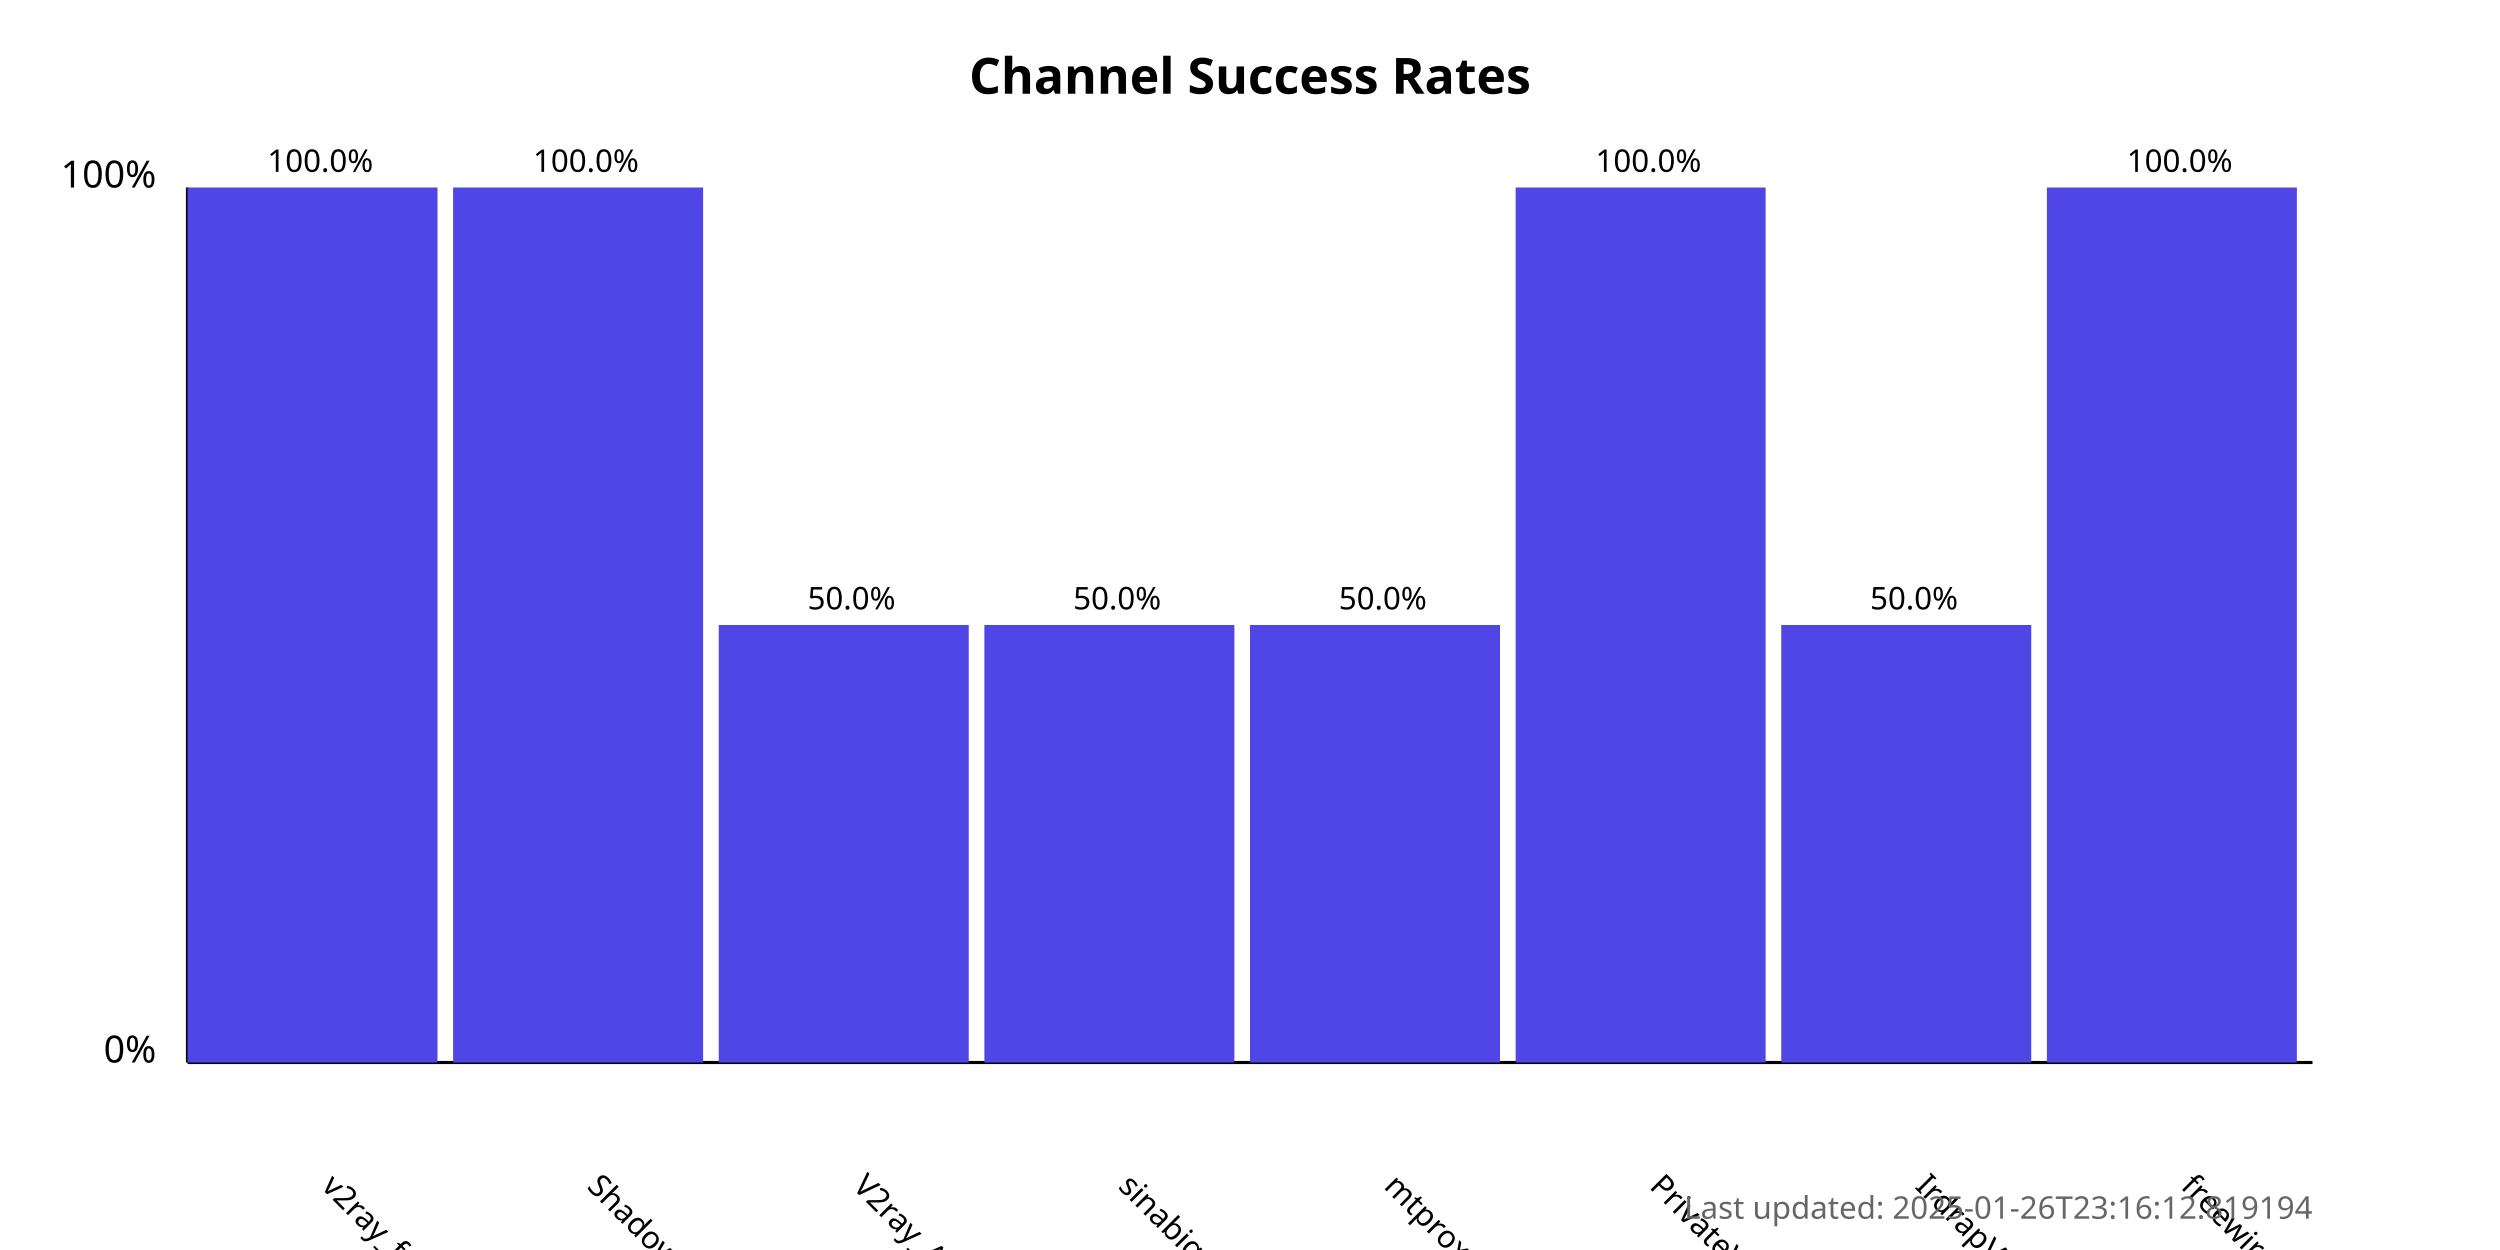
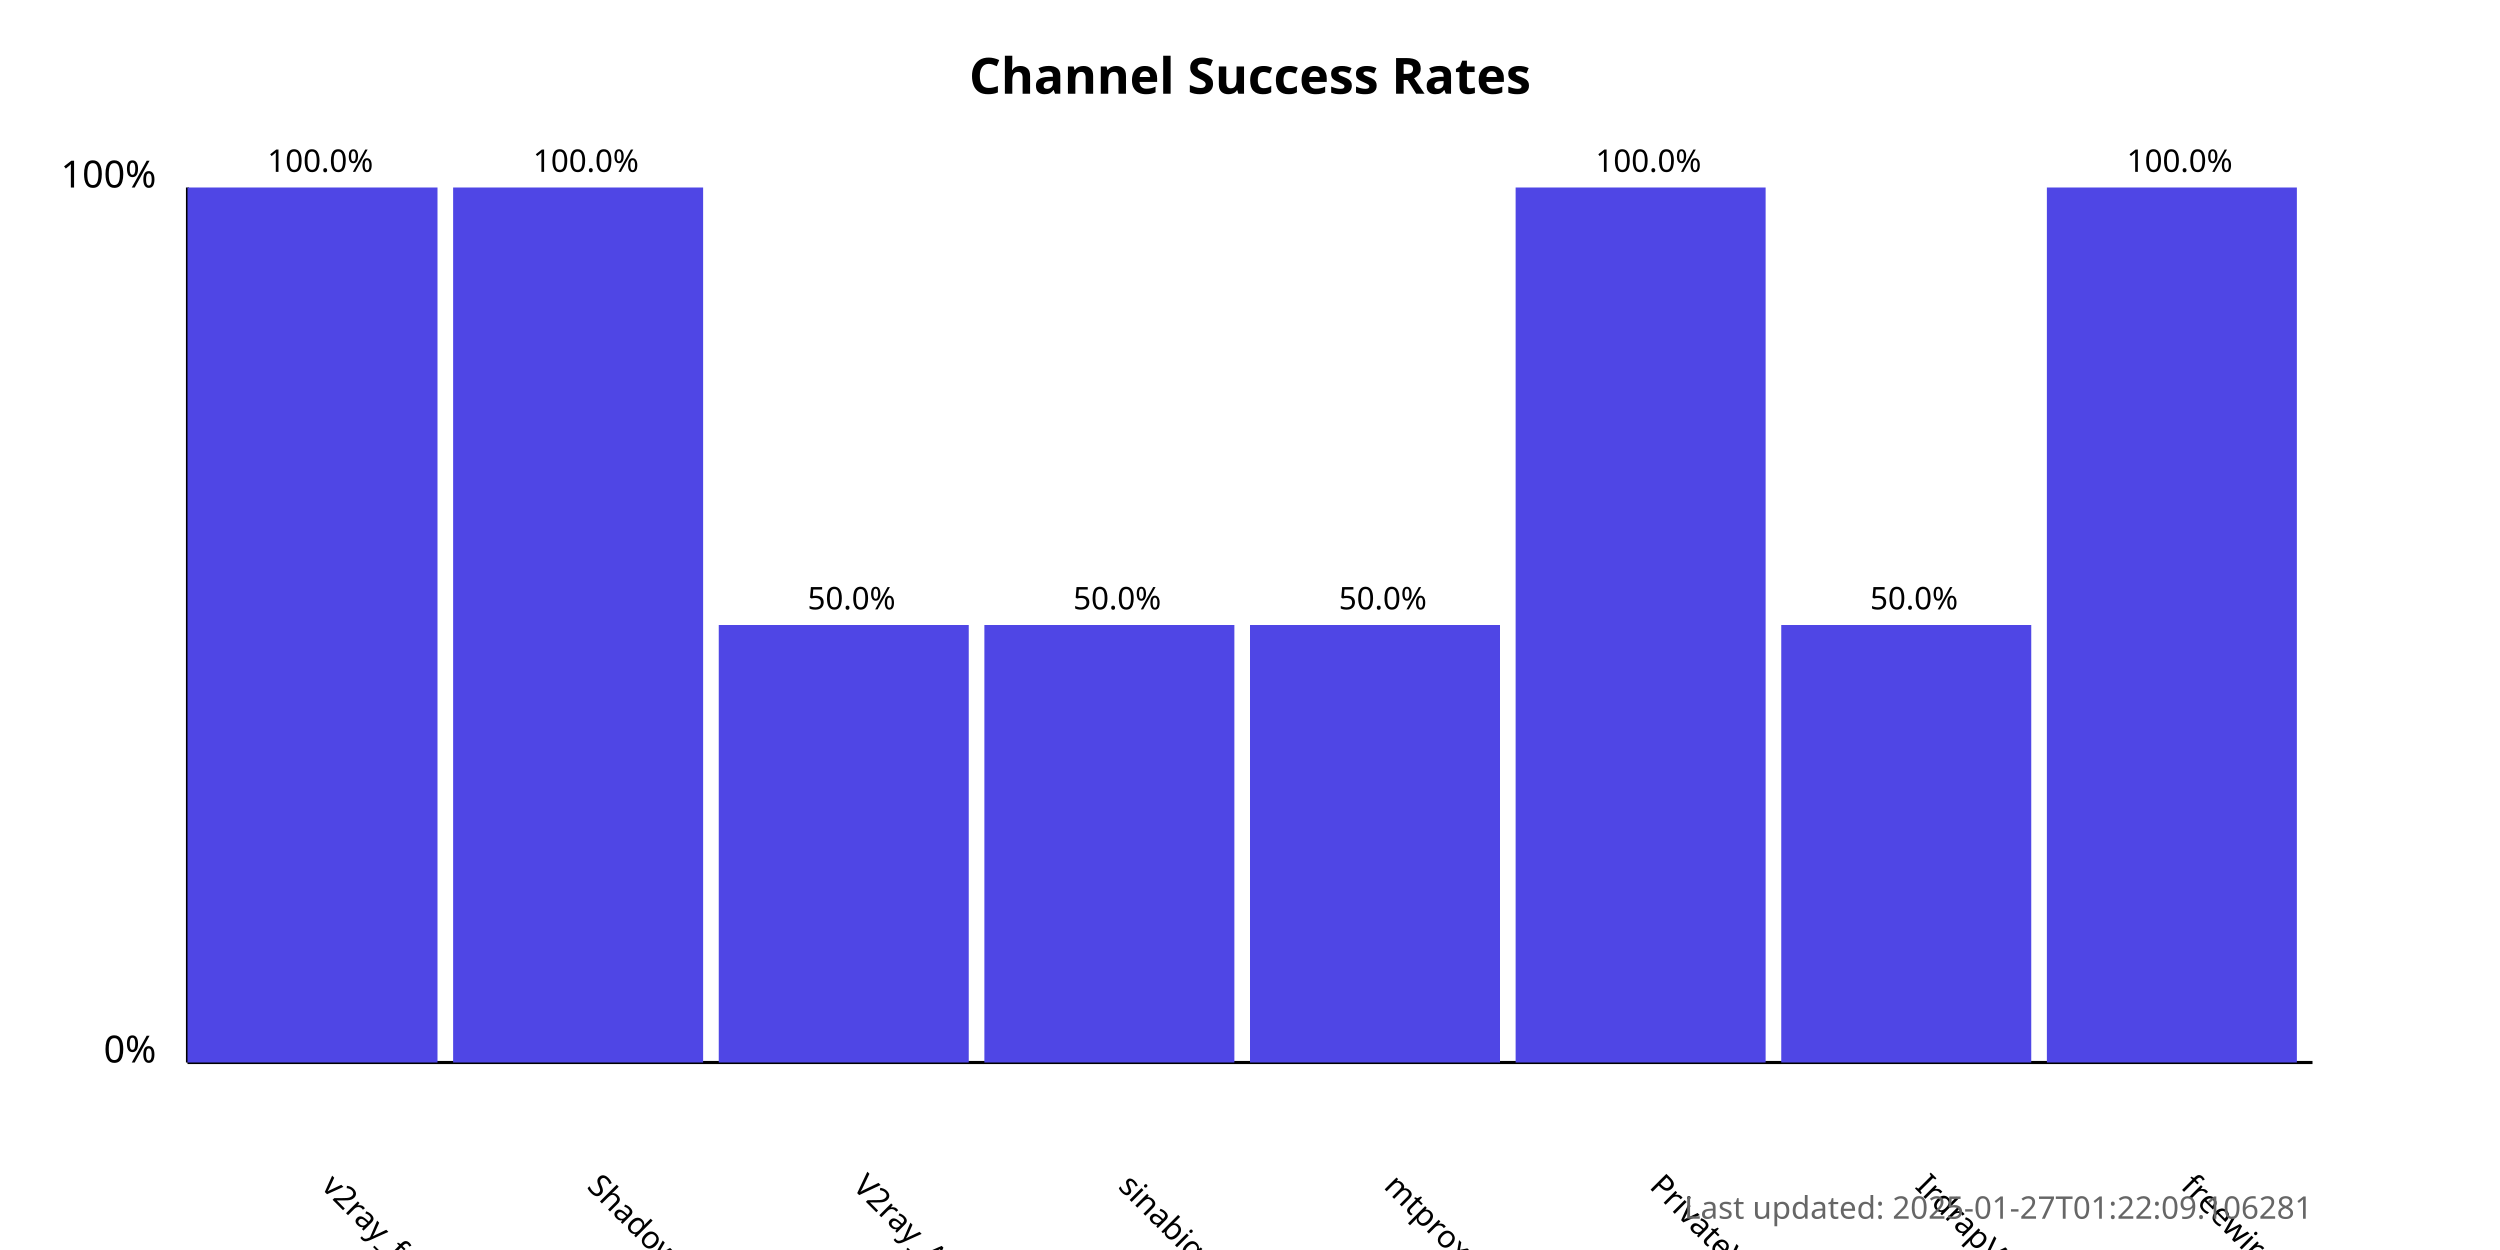
<svg xmlns="http://www.w3.org/2000/svg" width="800" height="400">
  <style>
            .chart-title { font: bold 16px sans-serif; }
            .axis-label { font: 12px sans-serif; }
            .tick-label { font: 10px sans-serif; }
            .bar { fill: #4f46e5; }
            .bar:hover { fill: #6366f1; }
            .timestamp { font: 10px sans-serif; fill: #666; }
        </style>
  <text x="400.0" y="30" text-anchor="middle" class="chart-title">
            Channel Success Rates
        </text>
  <line x1="60" y1="340" x2="60" y2="60" stroke="black" stroke-width="1" />
  <line x1="60" y1="340" x2="740" y2="340" stroke="black" stroke-width="1" />
  <text x="50" y="340" text-anchor="end" class="axis-label">0%</text>
  <text x="50" y="60" text-anchor="end" class="axis-label">100%</text>
  <g>
    <rect x="60" y="60.0" width="80.0" height="280.0" class="bar" />
    <text x="102.5" y="380" transform="rotate(45, 102.5, 380)" text-anchor="start" class="tick-label">
                v2ray_free_conf
            </text>
    <text x="102.5" y="55.0" text-anchor="middle" class="tick-label">
                100.0%
            </text>
  </g>
  <g>
    <rect x="145.0" y="60.0" width="80.0" height="280.0" class="bar" />
    <text x="187.5" y="380" transform="rotate(45, 187.5, 380)" text-anchor="start" class="tick-label">
                ShadowProxy66
            </text>
    <text x="187.5" y="55.0" text-anchor="middle" class="tick-label">
                100.0%
            </text>
  </g>
  <g>
    <rect x="230.0" y="200.0" width="80.0" height="140.0" class="bar" />
    <text x="272.5" y="380" transform="rotate(45, 272.5, 380)" text-anchor="start" class="tick-label">
                V2ray_Alpha
            </text>
    <text x="272.5" y="195.0" text-anchor="middle" class="tick-label">
                50.0%
            </text>
  </g>
  <g>
    <rect x="315.0" y="200.0" width="80.0" height="140.0" class="bar" />
    <text x="357.5" y="380" transform="rotate(45, 357.5, 380)" text-anchor="start" class="tick-label">
                sinabigo
            </text>
    <text x="357.5" y="195.0" text-anchor="middle" class="tick-label">
                50.0%
            </text>
  </g>
  <g>
    <rect x="400.0" y="200.0" width="80.0" height="140.0" class="bar" />
    <text x="442.5" y="380" transform="rotate(45, 442.5, 380)" text-anchor="start" class="tick-label">
                mtproxy_lists
            </text>
    <text x="442.5" y="195.0" text-anchor="middle" class="tick-label">
                50.0%
            </text>
  </g>
  <g>
    <rect x="485.0" y="60.0" width="80.0" height="280.0" class="bar" />
    <text x="527.5" y="380" transform="rotate(45, 527.5, 380)" text-anchor="start" class="tick-label">
                PrivateVPNs
            </text>
    <text x="527.5" y="55.0" text-anchor="middle" class="tick-label">
                100.0%
            </text>
  </g>
  <g>
    <rect x="570.0" y="200.0" width="80.0" height="140.0" class="bar" />
    <text x="612.5" y="380" transform="rotate(45, 612.5, 380)" text-anchor="start" class="tick-label">
                IrdrapVPNnews
            </text>
    <text x="612.5" y="195.0" text-anchor="middle" class="tick-label">
                50.0%
            </text>
  </g>
  <g>
    <rect x="655.0" y="60.0" width="80.0" height="280.0" class="bar" />
    <text x="697.5" y="380" transform="rotate(45, 697.5, 380)" text-anchor="start" class="tick-label">
                freewireguard
            </text>
    <text x="697.5" y="55.0" text-anchor="middle" class="tick-label">
                100.0%
            </text>
  </g>
  <text x="740" y="390" text-anchor="end" class="timestamp">
-             Last updated: 2025-01-26T23:16:12.819194
+             Last updated: 2025-01-27T01:22:09.106281
        </text>
</svg>
